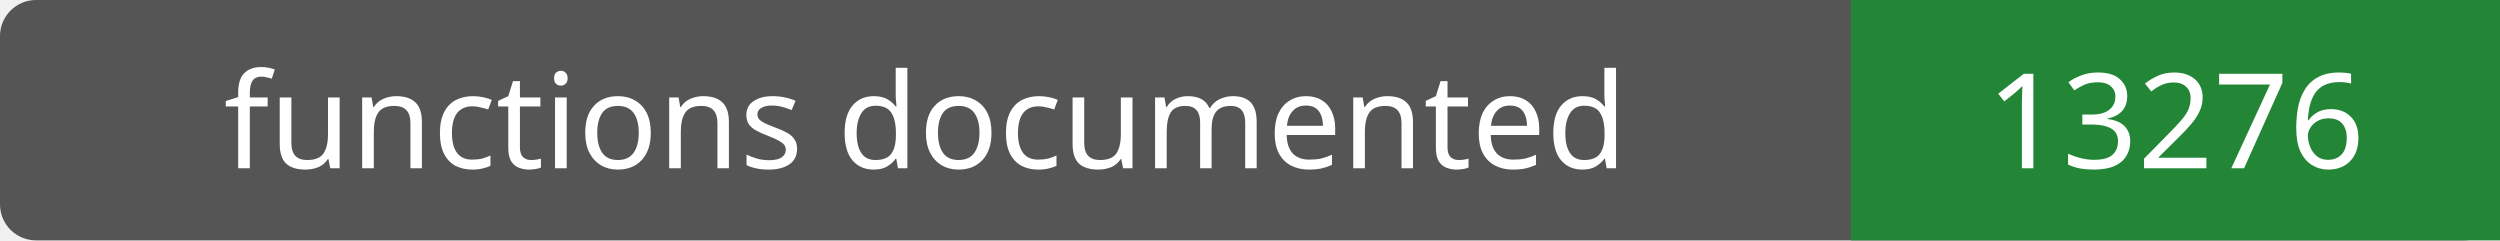
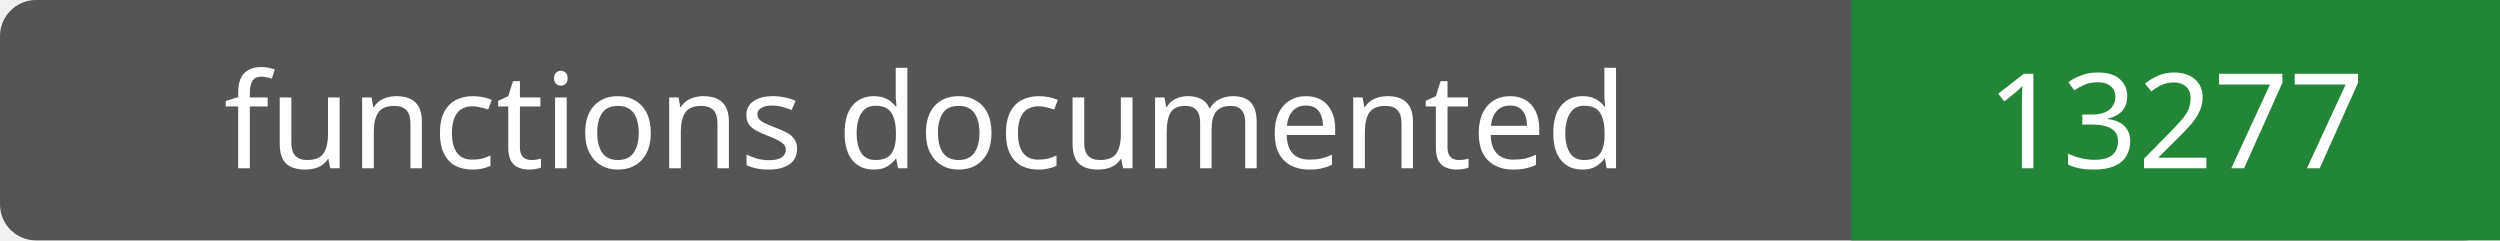
- <svg xmlns="http://www.w3.org/2000/svg" width="208" height="20" role="img" aria-label="functions documented: 13276">
+ <svg xmlns="http://www.w3.org/2000/svg" width="208" height="20" role="img" aria-label="functions documented: 13277">
  <rect width="208" height="20" rx="3" fill="#555" />
  <path fill="#238636" d="M154 0h54v20H154z" />
  <g fill="#fff" text-anchor="middle" font-family="Verdana,sans-serif" font-size="11">
    <text x="77.0" y="14">functions documented</text>
-     <text x="181.0" y="14">13276</text>
+     <text x="181.0" y="14">13277</text>
  </g>
</svg>
